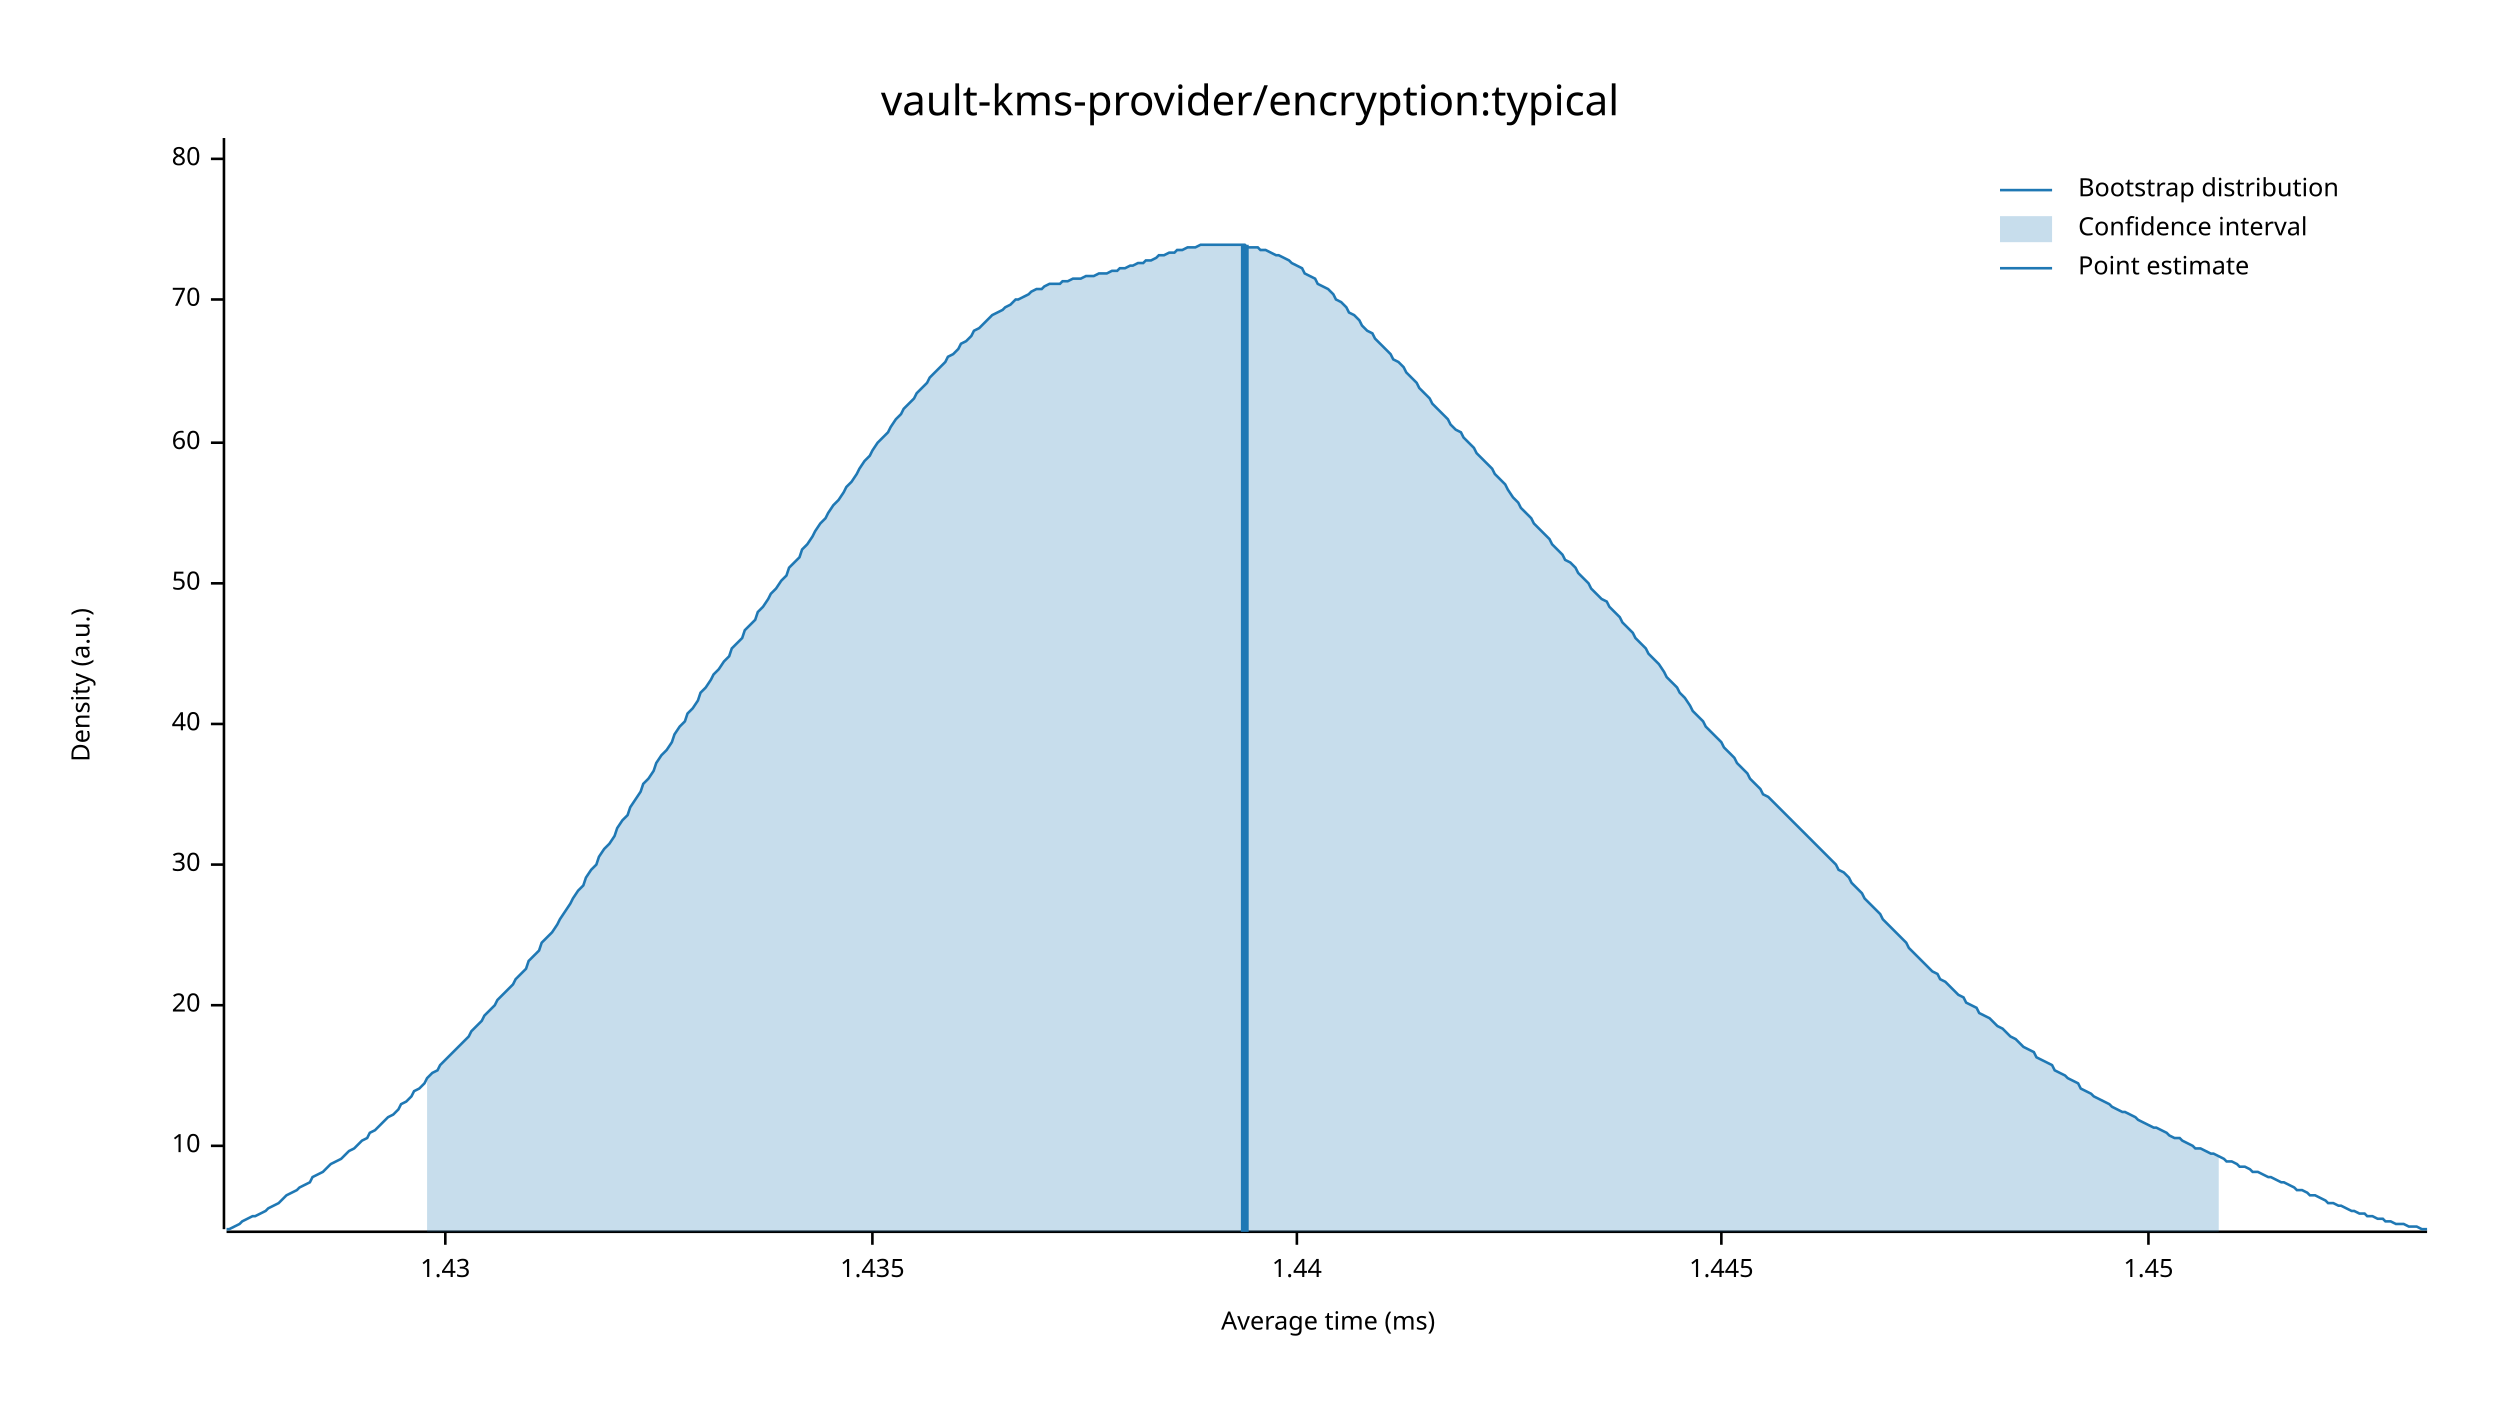
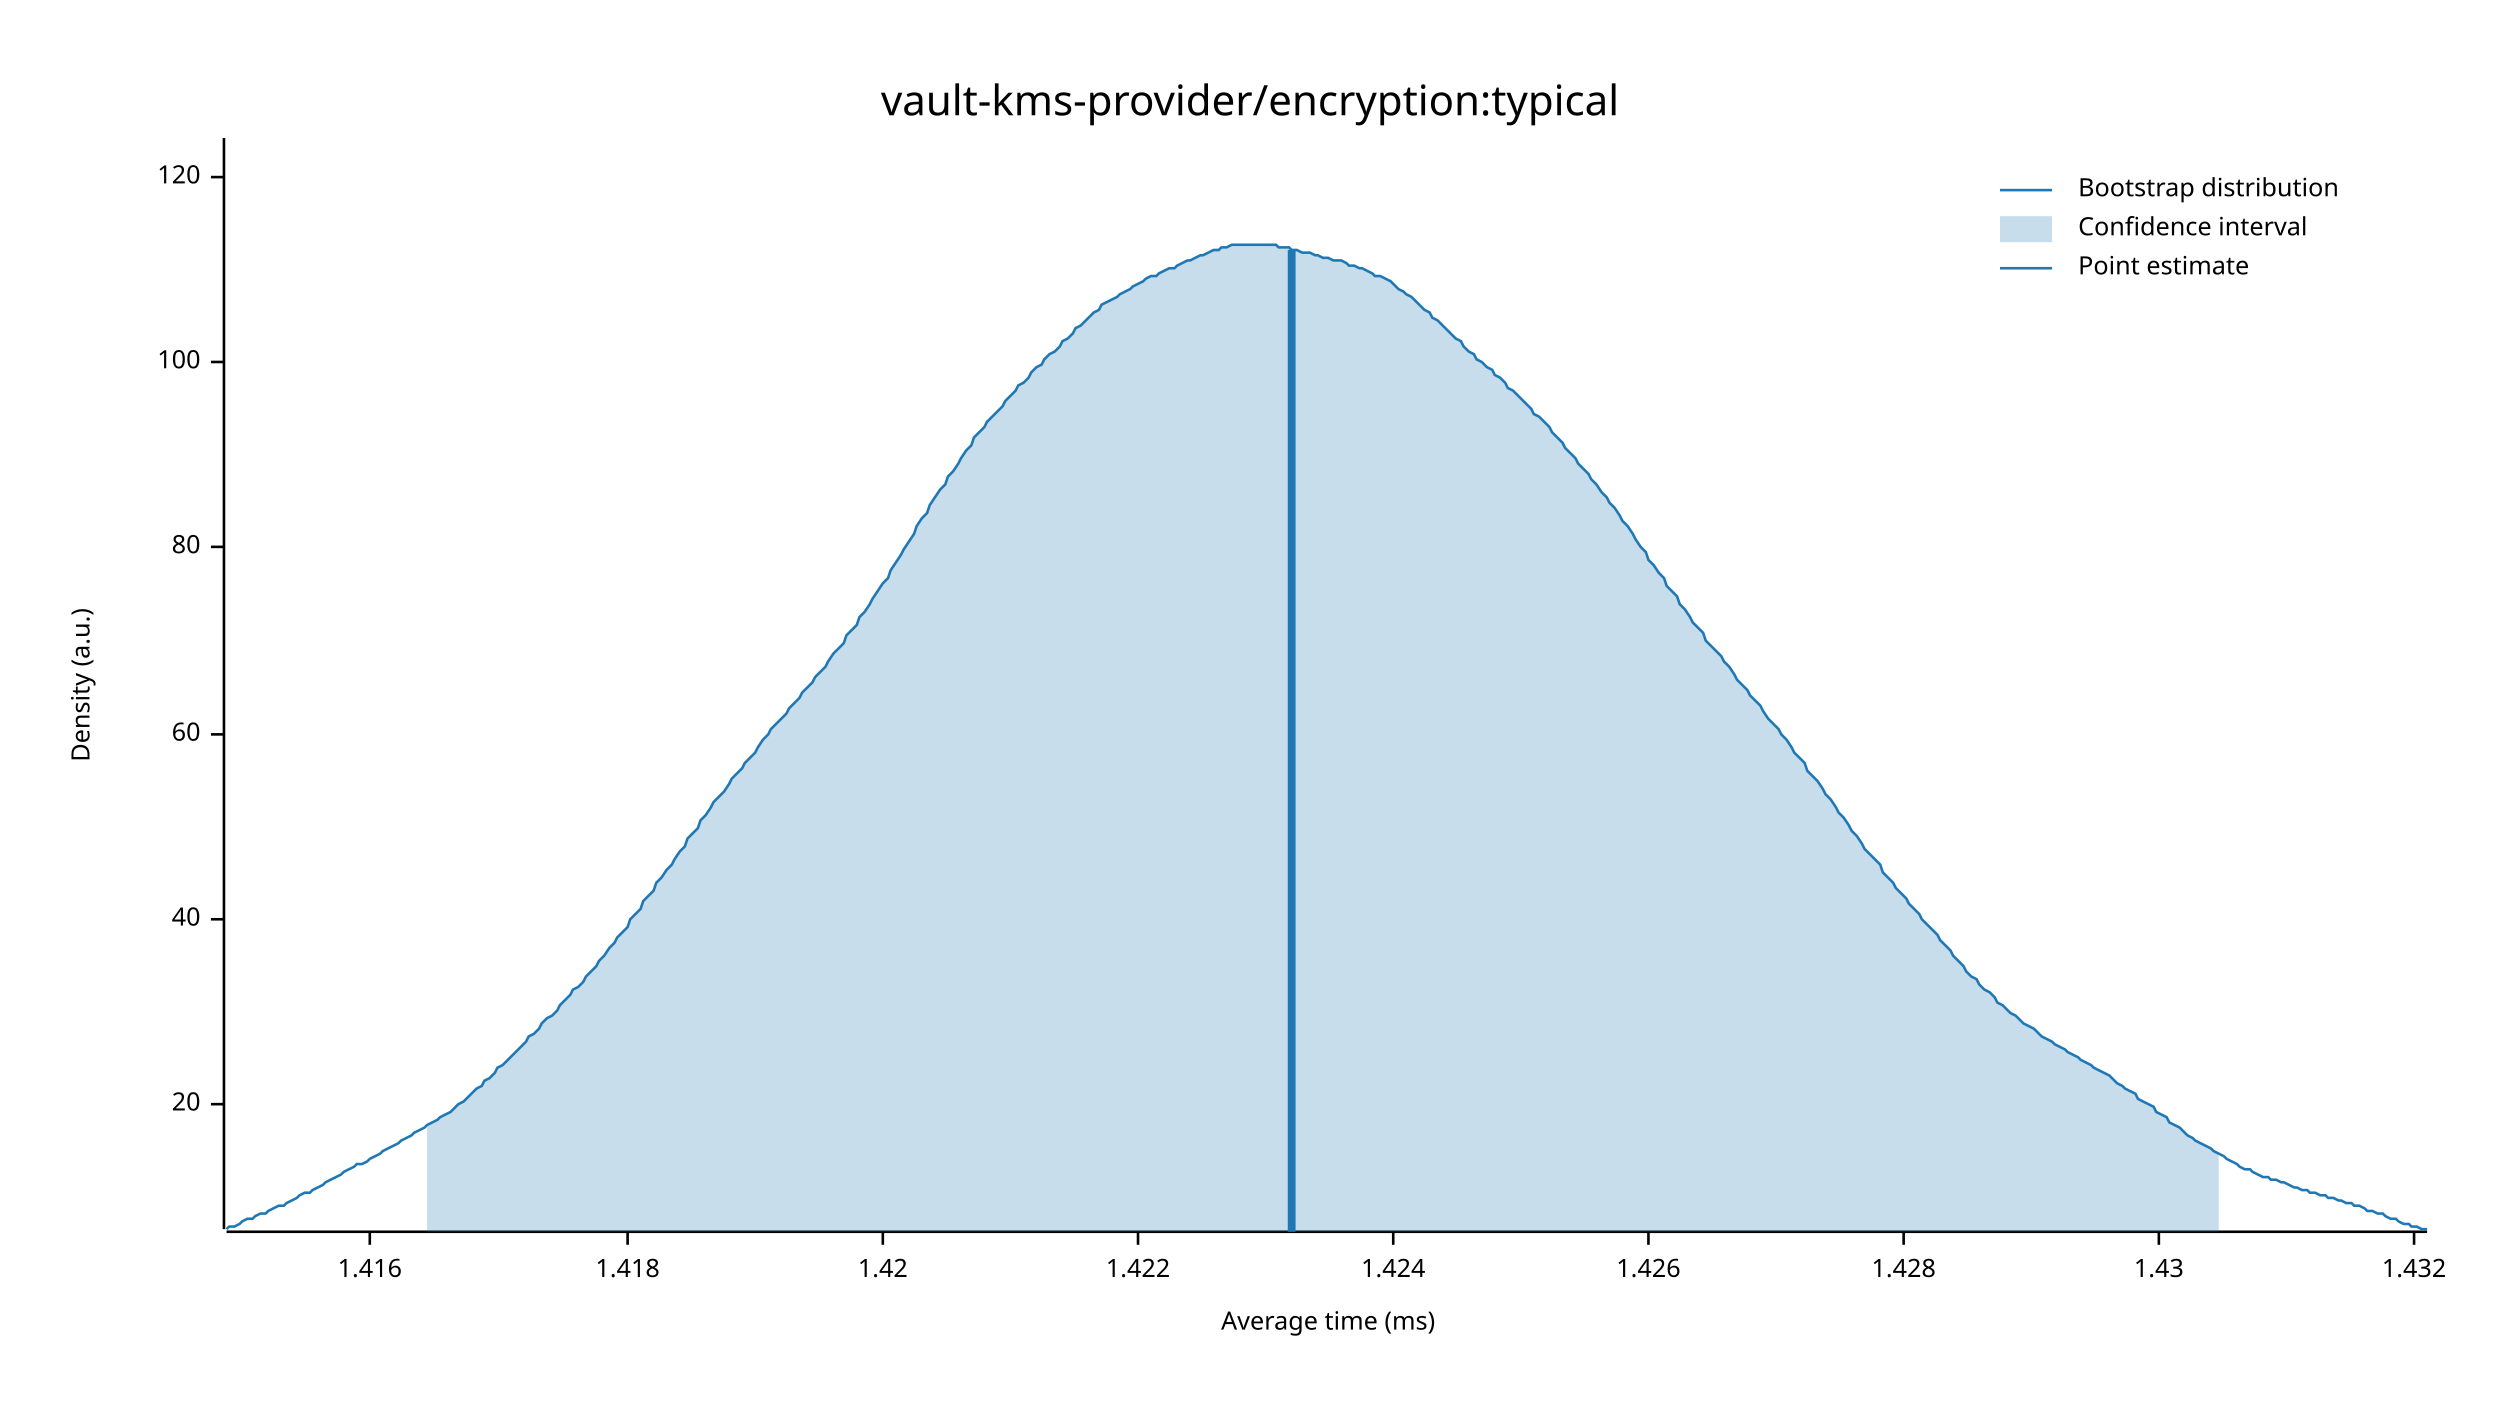
<svg xmlns="http://www.w3.org/2000/svg" width="960" height="540" viewBox="0 0 960 540">
  <text x="480" y="32" dy="0.76em" text-anchor="middle" font-family="sans-serif" font-size="16.129" opacity="1" fill="#000000">
vault-kms-provider/encryption:typical
</text>
  <text x="27" y="263" dy="0.76em" text-anchor="middle" font-family="sans-serif" font-size="9.677" opacity="1" fill="#000000" transform="rotate(270, 27, 263)">
Density (a.u.)
</text>
  <text x="510" y="513" dy="-0.5ex" text-anchor="middle" font-family="sans-serif" font-size="9.677" opacity="1" fill="#000000">
Average time (ms)
</text>
  <polyline fill="none" opacity="1" stroke="#000000" stroke-width="1" points="86,53 86,472 " />
-   <text x="77" y="440" dy="0.5ex" text-anchor="end" font-family="sans-serif" font-size="9.677" opacity="1" fill="#000000">
- 10
- </text>
-   <polyline fill="none" opacity="1" stroke="#000000" stroke-width="1" points="81,440 86,440 " />
-   <text x="77" y="386" dy="0.5ex" text-anchor="end" font-family="sans-serif" font-size="9.677" opacity="1" fill="#000000">
+   <text x="77" y="424" dy="0.5ex" text-anchor="end" font-family="sans-serif" font-size="9.677" opacity="1" fill="#000000">
20
</text>
-   <polyline fill="none" opacity="1" stroke="#000000" stroke-width="1" points="81,386 86,386 " />
-   <text x="77" y="332" dy="0.5ex" text-anchor="end" font-family="sans-serif" font-size="9.677" opacity="1" fill="#000000">
- 30
- </text>
-   <polyline fill="none" opacity="1" stroke="#000000" stroke-width="1" points="81,332 86,332 " />
-   <text x="77" y="278" dy="0.5ex" text-anchor="end" font-family="sans-serif" font-size="9.677" opacity="1" fill="#000000">
+   <polyline fill="none" opacity="1" stroke="#000000" stroke-width="1" points="81,424 86,424 " />
+   <text x="77" y="353" dy="0.5ex" text-anchor="end" font-family="sans-serif" font-size="9.677" opacity="1" fill="#000000">
40
</text>
-   <polyline fill="none" opacity="1" stroke="#000000" stroke-width="1" points="81,278 86,278 " />
-   <text x="77" y="224" dy="0.5ex" text-anchor="end" font-family="sans-serif" font-size="9.677" opacity="1" fill="#000000">
- 50
- </text>
-   <polyline fill="none" opacity="1" stroke="#000000" stroke-width="1" points="81,224 86,224 " />
-   <text x="77" y="170" dy="0.5ex" text-anchor="end" font-family="sans-serif" font-size="9.677" opacity="1" fill="#000000">
+   <polyline fill="none" opacity="1" stroke="#000000" stroke-width="1" points="81,353 86,353 " />
+   <text x="77" y="282" dy="0.5ex" text-anchor="end" font-family="sans-serif" font-size="9.677" opacity="1" fill="#000000">
60
</text>
-   <polyline fill="none" opacity="1" stroke="#000000" stroke-width="1" points="81,170 86,170 " />
-   <text x="77" y="115" dy="0.5ex" text-anchor="end" font-family="sans-serif" font-size="9.677" opacity="1" fill="#000000">
- 70
- </text>
-   <polyline fill="none" opacity="1" stroke="#000000" stroke-width="1" points="81,115 86,115 " />
-   <text x="77" y="61" dy="0.5ex" text-anchor="end" font-family="sans-serif" font-size="9.677" opacity="1" fill="#000000">
+   <polyline fill="none" opacity="1" stroke="#000000" stroke-width="1" points="81,282 86,282 " />
+   <text x="77" y="210" dy="0.5ex" text-anchor="end" font-family="sans-serif" font-size="9.677" opacity="1" fill="#000000">
80
</text>
-   <polyline fill="none" opacity="1" stroke="#000000" stroke-width="1" points="81,61 86,61 " />
+   <polyline fill="none" opacity="1" stroke="#000000" stroke-width="1" points="81,210 86,210 " />
+   <text x="77" y="139" dy="0.5ex" text-anchor="end" font-family="sans-serif" font-size="9.677" opacity="1" fill="#000000">
+ 100
+ </text>
+   <polyline fill="none" opacity="1" stroke="#000000" stroke-width="1" points="81,139 86,139 " />
+   <text x="77" y="68" dy="0.5ex" text-anchor="end" font-family="sans-serif" font-size="9.677" opacity="1" fill="#000000">
+ 120
+ </text>
+   <polyline fill="none" opacity="1" stroke="#000000" stroke-width="1" points="81,68 86,68 " />
  <polyline fill="none" opacity="1" stroke="#000000" stroke-width="1" points="87,473 932,473 " />
-   <text x="171" y="483" dy="0.76em" text-anchor="middle" font-family="sans-serif" font-size="9.677" opacity="1" fill="#000000">
+   <text x="142" y="483" dy="0.76em" text-anchor="middle" font-family="sans-serif" font-size="9.677" opacity="1" fill="#000000">
+ 1.416
+ </text>
+   <polyline fill="none" opacity="1" stroke="#000000" stroke-width="1" points="142,473 142,478 " />
+   <text x="241" y="483" dy="0.76em" text-anchor="middle" font-family="sans-serif" font-size="9.677" opacity="1" fill="#000000">
+ 1.418
+ </text>
+   <polyline fill="none" opacity="1" stroke="#000000" stroke-width="1" points="241,473 241,478 " />
+   <text x="339" y="483" dy="0.76em" text-anchor="middle" font-family="sans-serif" font-size="9.677" opacity="1" fill="#000000">
+ 1.42
+ </text>
+   <polyline fill="none" opacity="1" stroke="#000000" stroke-width="1" points="339,473 339,478 " />
+   <text x="437" y="483" dy="0.76em" text-anchor="middle" font-family="sans-serif" font-size="9.677" opacity="1" fill="#000000">
+ 1.422
+ </text>
+   <polyline fill="none" opacity="1" stroke="#000000" stroke-width="1" points="437,473 437,478 " />
+   <text x="535" y="483" dy="0.76em" text-anchor="middle" font-family="sans-serif" font-size="9.677" opacity="1" fill="#000000">
+ 1.424
+ </text>
+   <polyline fill="none" opacity="1" stroke="#000000" stroke-width="1" points="535,473 535,478 " />
+   <text x="633" y="483" dy="0.76em" text-anchor="middle" font-family="sans-serif" font-size="9.677" opacity="1" fill="#000000">
+ 1.426
+ </text>
+   <polyline fill="none" opacity="1" stroke="#000000" stroke-width="1" points="633,473 633,478 " />
+   <text x="731" y="483" dy="0.76em" text-anchor="middle" font-family="sans-serif" font-size="9.677" opacity="1" fill="#000000">
+ 1.428
+ </text>
+   <polyline fill="none" opacity="1" stroke="#000000" stroke-width="1" points="731,473 731,478 " />
+   <text x="829" y="483" dy="0.76em" text-anchor="middle" font-family="sans-serif" font-size="9.677" opacity="1" fill="#000000">
1.43
</text>
-   <polyline fill="none" opacity="1" stroke="#000000" stroke-width="1" points="171,473 171,478 " />
-   <text x="335" y="483" dy="0.76em" text-anchor="middle" font-family="sans-serif" font-size="9.677" opacity="1" fill="#000000">
- 1.435
+   <polyline fill="none" opacity="1" stroke="#000000" stroke-width="1" points="829,473 829,478 " />
+   <text x="927" y="483" dy="0.76em" text-anchor="middle" font-family="sans-serif" font-size="9.677" opacity="1" fill="#000000">
+ 1.432
</text>
-   <polyline fill="none" opacity="1" stroke="#000000" stroke-width="1" points="335,473 335,478 " />
-   <text x="498" y="483" dy="0.76em" text-anchor="middle" font-family="sans-serif" font-size="9.677" opacity="1" fill="#000000">
- 1.44
- </text>
-   <polyline fill="none" opacity="1" stroke="#000000" stroke-width="1" points="498,473 498,478 " />
-   <text x="661" y="483" dy="0.76em" text-anchor="middle" font-family="sans-serif" font-size="9.677" opacity="1" fill="#000000">
- 1.445
- </text>
-   <polyline fill="none" opacity="1" stroke="#000000" stroke-width="1" points="661,473 661,478 " />
-   <text x="825" y="483" dy="0.76em" text-anchor="middle" font-family="sans-serif" font-size="9.677" opacity="1" fill="#000000">
- 1.45
- </text>
-   <polyline fill="none" opacity="1" stroke="#000000" stroke-width="1" points="825,473 825,478 " />
-   <polyline fill="none" opacity="1" stroke="#1F78B4" stroke-width="1" points="87,472 88,472 90,471 92,470 93,469 95,468 97,467 98,467 100,466 102,465 103,464 105,463 107,462 109,460 110,459 112,458 114,457 115,456 117,455 119,454 120,452 122,451 124,450 125,449 127,447 129,446 131,445 132,444 134,442 136,441 137,440 139,438 141,437 142,435 144,434 146,432 147,431 149,429 151,428 153,426 154,424 156,423 158,421 159,419 161,418 163,416 164,414 166,412 168,411 169,409 171,407 173,405 175,403 176,402 178,400 180,398 181,396 183,394 185,392 186,390 188,388 190,386 191,384 193,382 195,380 197,378 198,376 200,374 202,372 203,369 205,367 207,365 208,362 210,360 212,358 214,355 215,353 217,350 219,347 220,345 222,342 224,340 225,337 227,334 229,332 230,329 232,326 234,324 236,321 237,318 239,315 241,313 242,310 244,307 246,304 247,301 249,299 251,296 252,293 254,290 256,288 258,285 259,282 261,279 263,277 264,274 266,272 268,269 269,266 271,264 273,261 274,259 276,257 278,254 280,252 281,249 283,247 285,245 286,242 288,240 290,238 291,235 293,233 295,230 296,228 298,226 300,223 302,221 303,218 305,216 307,214 308,211 310,209 312,206 313,204 315,201 317,199 318,197 320,194 322,192 324,189 325,187 327,185 329,182 330,180 332,177 334,175 335,173 337,170 339,168 341,166 342,164 344,161 346,159 347,157 349,155 351,153 352,151 354,149 356,147 357,145 359,143 361,141 363,139 364,137 366,136 368,134 369,132 371,131 373,129 374,127 376,126 378,124 379,123 381,121 383,120 385,119 386,118 388,117 390,115 391,115 393,114 395,113 396,112 398,111 400,111 401,110 403,109 405,109 407,109 408,108 410,108 412,107 413,107 415,107 417,106 418,106 420,106 422,105 423,105 425,105 427,104 429,104 430,103 432,103 434,102 435,102 437,101 439,101 440,100 442,100 444,99 445,98 447,98 449,97 451,97 452,96 454,96 456,95 457,95 459,95 461,94 462,94 464,94 466,94 468,94 469,94 471,94 473,94 474,94 476,94 478,94 479,95 481,95 483,95 484,96 486,96 488,97 490,98 491,98 493,99 495,100 496,101 498,102 500,103 501,105 503,106 505,107 506,109 508,110 510,111 512,113 513,115 515,116 517,118 518,120 520,121 522,123 523,125 525,127 527,128 528,130 530,132 532,134 534,136 535,138 537,139 539,141 540,143 542,145 544,147 545,149 547,151 549,153 550,155 552,157 554,159 556,161 557,163 559,165 561,166 562,168 564,170 566,172 567,174 569,176 571,178 573,180 574,182 576,184 578,186 579,188 581,191 583,193 584,195 586,197 588,199 589,201 591,203 593,205 595,207 596,209 598,211 600,213 601,215 603,216 605,218 606,220 608,222 610,224 611,226 613,228 615,230 617,231 618,233 620,235 622,237 623,239 625,241 627,243 628,245 630,247 632,249 633,251 635,253 637,255 639,258 640,260 642,262 644,264 645,266 647,268 649,271 650,273 652,275 654,277 655,279 657,281 659,283 661,285 662,287 664,289 666,291 667,293 669,295 671,297 672,299 674,301 676,303 677,305 679,306 681,308 683,310 684,311 686,313 688,315 689,316 691,318 693,320 694,321 696,323 698,325 700,327 701,328 703,330 705,332 706,334 708,335 710,337 711,339 713,341 715,343 716,345 718,347 720,349 722,351 723,353 725,355 727,357 728,358 730,360 732,362 733,364 735,366 737,368 738,369 740,371 742,373 744,374 745,376 747,377 749,379 750,380 752,382 754,383 755,385 757,386 759,387 760,389 762,390 764,391 766,393 767,394 769,395 771,397 772,398 774,399 776,401 777,402 779,403 781,404 782,406 784,407 786,408 788,409 789,411 791,412 793,413 794,414 796,415 798,416 799,418 801,419 803,420 804,421 806,422 808,423 810,424 811,425 813,426 815,427 816,427 818,428 820,429 821,430 823,431 825,432 827,433 828,433 830,434 832,435 833,436 835,437 837,437 838,438 840,439 842,440 843,441 845,441 847,442 849,443 850,443 852,444 854,445 855,446 857,446 859,447 860,448 862,448 864,449 865,450 867,450 869,451 871,452 872,452 874,453 876,454 877,454 879,455 881,456 882,457 884,457 886,458 887,459 889,459 891,460 893,461 894,462 896,462 898,463 899,463 901,464 903,465 904,465 906,466 908,466 909,467 911,467 913,468 915,468 916,469 918,469 920,470 921,470 923,470 925,471 926,471 928,471 930,472 932,472 " />
-   <polygon opacity="0.25" fill="#1F78B4" points="164,414 166,412 168,411 169,409 171,407 173,405 175,403 176,402 178,400 180,398 181,396 183,394 185,392 186,390 188,388 190,386 191,384 193,382 195,380 197,378 198,376 200,374 202,372 203,369 205,367 207,365 208,362 210,360 212,358 214,355 215,353 217,350 219,347 220,345 222,342 224,340 225,337 227,334 229,332 230,329 232,326 234,324 236,321 237,318 239,315 241,313 242,310 244,307 246,304 247,301 249,299 251,296 252,293 254,290 256,288 258,285 259,282 261,279 263,277 264,274 266,272 268,269 269,266 271,264 273,261 274,259 276,257 278,254 280,252 281,249 283,247 285,245 286,242 288,240 290,238 291,235 293,233 295,230 296,228 298,226 300,223 302,221 303,218 305,216 307,214 308,211 310,209 312,206 313,204 315,201 317,199 318,197 320,194 322,192 324,189 325,187 327,185 329,182 330,180 332,177 334,175 335,173 337,170 339,168 341,166 342,164 344,161 346,159 347,157 349,155 351,153 352,151 354,149 356,147 357,145 359,143 361,141 363,139 364,137 366,136 368,134 369,132 371,131 373,129 374,127 376,126 378,124 379,123 381,121 383,120 385,119 386,118 388,117 390,115 391,115 393,114 395,113 396,112 398,111 400,111 401,110 403,109 405,109 407,109 408,108 410,108 412,107 413,107 415,107 417,106 418,106 420,106 422,105 423,105 425,105 427,104 429,104 430,103 432,103 434,102 435,102 437,101 439,101 440,100 442,100 444,99 445,98 447,98 449,97 451,97 452,96 454,96 456,95 457,95 459,95 461,94 462,94 464,94 466,94 468,94 469,94 471,94 473,94 474,94 476,94 478,94 479,95 481,95 483,95 484,96 486,96 488,97 490,98 491,98 493,99 495,100 496,101 498,102 500,103 501,105 503,106 505,107 506,109 508,110 510,111 512,113 513,115 515,116 517,118 518,120 520,121 522,123 523,125 525,127 527,128 528,130 530,132 532,134 534,136 535,138 537,139 539,141 540,143 542,145 544,147 545,149 547,151 549,153 550,155 552,157 554,159 556,161 557,163 559,165 561,166 562,168 564,170 566,172 567,174 569,176 571,178 573,180 574,182 576,184 578,186 579,188 581,191 583,193 584,195 586,197 588,199 589,201 591,203 593,205 595,207 596,209 598,211 600,213 601,215 603,216 605,218 606,220 608,222 610,224 611,226 613,228 615,230 617,231 618,233 620,235 622,237 623,239 625,241 627,243 628,245 630,247 632,249 633,251 635,253 637,255 639,258 640,260 642,262 644,264 645,266 647,268 649,271 650,273 652,275 654,277 655,279 657,281 659,283 661,285 662,287 664,289 666,291 667,293 669,295 671,297 672,299 674,301 676,303 677,305 679,306 681,308 683,310 684,311 686,313 688,315 689,316 691,318 693,320 694,321 696,323 698,325 700,327 701,328 703,330 705,332 706,334 708,335 710,337 711,339 713,341 715,343 716,345 718,347 720,349 722,351 723,353 725,355 727,357 728,358 730,360 732,362 733,364 735,366 737,368 738,369 740,371 742,373 744,374 745,376 747,377 749,379 750,380 752,382 754,383 755,385 757,386 759,387 760,389 762,390 764,391 766,393 767,394 769,395 771,397 772,398 774,399 776,401 777,402 779,403 781,404 782,406 784,407 786,408 788,409 789,411 791,412 793,413 794,414 796,415 798,416 799,418 801,419 803,420 804,421 806,422 808,423 810,424 811,425 813,426 815,427 816,427 818,428 820,429 821,430 823,431 825,432 827,433 828,433 830,434 832,435 833,436 835,437 837,437 838,438 840,439 842,440 843,441 845,441 847,442 849,443 850,443 852,444 852,473 164,473 " />
-   <polyline fill="none" opacity="1" stroke="#1F78B4" stroke-width="3" points="478,473 478,94 " />
+   <polyline fill="none" opacity="1" stroke="#000000" stroke-width="1" points="927,473 927,478 " />
+   <polyline fill="none" opacity="1" stroke="#1F78B4" stroke-width="1" points="87,472 88,471 90,471 92,470 93,469 95,468 97,468 98,467 100,466 102,466 103,465 105,464 107,463 109,463 110,462 112,461 114,460 115,459 117,458 119,458 120,457 122,456 124,455 125,454 127,453 129,452 131,451 132,450 134,449 136,448 137,447 139,447 141,446 142,445 144,444 146,443 147,442 149,441 151,440 153,439 154,438 156,437 158,436 159,435 161,434 163,433 164,432 166,431 168,430 169,429 171,428 173,427 175,425 176,424 178,423 180,421 181,420 183,418 185,417 186,415 188,414 190,412 191,410 193,409 195,407 197,405 198,404 200,402 202,400 203,398 205,397 207,395 208,393 210,391 212,390 214,388 215,386 217,384 219,382 220,380 222,379 224,377 225,375 227,373 229,371 230,369 232,367 234,364 236,362 237,360 239,358 241,356 242,353 244,351 246,349 247,346 249,344 251,342 252,339 254,337 256,334 258,332 259,330 261,327 263,325 264,322 266,320 268,318 269,315 271,313 273,310 274,308 276,306 278,304 280,301 281,299 283,297 285,295 286,293 288,291 290,289 291,287 293,284 295,282 296,280 298,278 300,276 302,274 303,272 305,270 307,268 308,266 310,264 312,262 313,260 315,258 317,256 318,254 320,251 322,249 324,247 325,244 327,242 329,240 330,237 332,235 334,232 335,230 337,227 339,224 341,222 342,219 344,216 346,213 347,211 349,208 351,205 352,202 354,199 356,197 357,194 359,191 361,188 363,186 364,183 366,181 368,178 369,176 371,173 373,171 374,168 376,166 378,164 379,162 381,160 383,158 385,156 386,154 388,152 390,150 391,148 393,147 395,145 396,143 398,141 400,140 401,138 403,136 405,135 407,133 408,131 410,130 412,128 413,126 415,125 417,123 418,122 420,120 422,119 423,117 425,116 427,115 429,114 430,113 432,112 434,111 435,110 437,109 439,108 440,107 442,106 444,106 445,105 447,104 449,103 451,103 452,102 454,101 456,100 457,100 459,99 461,98 462,98 464,97 466,96 468,96 469,95 471,95 473,94 474,94 476,94 478,94 479,94 481,94 483,94 484,94 486,94 488,94 490,94 491,95 493,95 495,95 496,96 498,96 500,97 501,97 503,97 505,98 506,98 508,99 510,99 512,100 513,100 515,100 517,101 518,102 520,102 522,103 523,103 525,104 527,105 528,106 530,106 532,107 534,108 535,109 537,111 539,112 540,113 542,114 544,116 545,117 547,119 549,120 550,122 552,123 554,125 556,127 557,128 559,130 561,131 562,133 564,135 566,136 567,138 569,139 571,141 573,142 574,144 576,145 578,147 579,149 581,150 583,152 584,153 586,155 588,157 589,159 591,160 593,162 595,164 596,166 598,168 600,170 601,172 603,174 605,176 606,178 608,180 610,182 611,184 613,186 615,189 617,191 618,193 620,195 622,198 623,200 625,202 627,205 628,207 630,210 632,212 633,215 635,217 637,220 639,222 640,225 642,227 644,229 645,232 647,234 649,237 650,239 652,241 654,243 655,246 657,248 659,250 661,252 662,254 664,256 666,259 667,261 669,263 671,265 672,267 674,269 676,271 677,273 679,276 681,278 683,280 684,282 686,284 688,287 689,289 691,291 693,293 694,296 696,298 698,300 700,303 701,305 703,307 705,310 706,312 708,314 710,317 711,319 713,321 715,324 716,326 718,328 720,330 722,332 723,335 725,337 727,339 728,341 730,343 732,345 733,347 735,349 737,351 738,353 740,355 742,357 744,359 745,361 747,363 749,365 750,367 752,369 754,371 755,373 757,375 759,376 760,378 762,380 764,381 766,383 767,385 769,386 771,388 772,389 774,390 776,392 777,393 779,394 781,395 782,396 784,398 786,399 788,400 789,401 791,402 793,403 794,404 796,405 798,406 799,407 801,408 803,409 804,410 806,411 808,412 810,413 811,414 813,416 815,417 816,418 818,419 820,420 821,422 823,423 825,424 827,425 828,427 830,428 832,429 833,431 835,432 837,433 838,434 840,436 842,437 843,438 845,439 847,440 849,441 850,442 852,443 854,444 855,445 857,446 859,447 860,448 862,449 864,449 865,450 867,451 869,452 871,452 872,453 874,453 876,454 877,454 879,455 881,456 882,456 884,457 886,457 887,458 889,458 891,459 893,459 894,460 896,460 898,461 899,461 901,462 903,462 904,463 906,463 908,464 909,465 911,465 913,466 915,466 916,467 918,468 920,468 921,469 923,470 925,470 926,471 928,471 930,472 932,472 " />
+   <polygon opacity="0.25" fill="#1F78B4" points="164,432 166,431 168,430 169,429 171,428 173,427 175,425 176,424 178,423 180,421 181,420 183,418 185,417 186,415 188,414 190,412 191,410 193,409 195,407 197,405 198,404 200,402 202,400 203,398 205,397 207,395 208,393 210,391 212,390 214,388 215,386 217,384 219,382 220,380 222,379 224,377 225,375 227,373 229,371 230,369 232,367 234,364 236,362 237,360 239,358 241,356 242,353 244,351 246,349 247,346 249,344 251,342 252,339 254,337 256,334 258,332 259,330 261,327 263,325 264,322 266,320 268,318 269,315 271,313 273,310 274,308 276,306 278,304 280,301 281,299 283,297 285,295 286,293 288,291 290,289 291,287 293,284 295,282 296,280 298,278 300,276 302,274 303,272 305,270 307,268 308,266 310,264 312,262 313,260 315,258 317,256 318,254 320,251 322,249 324,247 325,244 327,242 329,240 330,237 332,235 334,232 335,230 337,227 339,224 341,222 342,219 344,216 346,213 347,211 349,208 351,205 352,202 354,199 356,197 357,194 359,191 361,188 363,186 364,183 366,181 368,178 369,176 371,173 373,171 374,168 376,166 378,164 379,162 381,160 383,158 385,156 386,154 388,152 390,150 391,148 393,147 395,145 396,143 398,141 400,140 401,138 403,136 405,135 407,133 408,131 410,130 412,128 413,126 415,125 417,123 418,122 420,120 422,119 423,117 425,116 427,115 429,114 430,113 432,112 434,111 435,110 437,109 439,108 440,107 442,106 444,106 445,105 447,104 449,103 451,103 452,102 454,101 456,100 457,100 459,99 461,98 462,98 464,97 466,96 468,96 469,95 471,95 473,94 474,94 476,94 478,94 479,94 481,94 483,94 484,94 486,94 488,94 490,94 491,95 493,95 495,95 496,96 498,96 500,97 501,97 503,97 505,98 506,98 508,99 510,99 512,100 513,100 515,100 517,101 518,102 520,102 522,103 523,103 525,104 527,105 528,106 530,106 532,107 534,108 535,109 537,111 539,112 540,113 542,114 544,116 545,117 547,119 549,120 550,122 552,123 554,125 556,127 557,128 559,130 561,131 562,133 564,135 566,136 567,138 569,139 571,141 573,142 574,144 576,145 578,147 579,149 581,150 583,152 584,153 586,155 588,157 589,159 591,160 593,162 595,164 596,166 598,168 600,170 601,172 603,174 605,176 606,178 608,180 610,182 611,184 613,186 615,189 617,191 618,193 620,195 622,198 623,200 625,202 627,205 628,207 630,210 632,212 633,215 635,217 637,220 639,222 640,225 642,227 644,229 645,232 647,234 649,237 650,239 652,241 654,243 655,246 657,248 659,250 661,252 662,254 664,256 666,259 667,261 669,263 671,265 672,267 674,269 676,271 677,273 679,276 681,278 683,280 684,282 686,284 688,287 689,289 691,291 693,293 694,296 696,298 698,300 700,303 701,305 703,307 705,310 706,312 708,314 710,317 711,319 713,321 715,324 716,326 718,328 720,330 722,332 723,335 725,337 727,339 728,341 730,343 732,345 733,347 735,349 737,351 738,353 740,355 742,357 744,359 745,361 747,363 749,365 750,367 752,369 754,371 755,373 757,375 759,376 760,378 762,380 764,381 766,383 767,385 769,386 771,388 772,389 774,390 776,392 777,393 779,394 781,395 782,396 784,398 786,399 788,400 789,401 791,402 793,403 794,404 796,405 798,406 799,407 801,408 803,409 804,410 806,411 808,412 810,413 811,414 813,416 815,417 816,418 818,419 820,420 821,422 823,423 825,424 827,425 828,427 830,428 832,429 833,431 835,432 837,433 838,434 840,436 842,437 843,438 845,439 847,440 849,441 850,442 852,443 852,473 164,473 " />
+   <polyline fill="none" opacity="1" stroke="#1F78B4" stroke-width="3" points="496,473 496,96 " />
  <text x="798" y="68" dy="0.76em" text-anchor="start" font-family="sans-serif" font-size="9.677" opacity="1" fill="#000000">
Bootstrap distribution
</text>
  <text x="798" y="83" dy="0.76em" text-anchor="start" font-family="sans-serif" font-size="9.677" opacity="1" fill="#000000">
Confidence interval
</text>
  <text x="798" y="98" dy="0.76em" text-anchor="start" font-family="sans-serif" font-size="9.677" opacity="1" fill="#000000">
Point estimate
</text>
  <polyline fill="none" opacity="1" stroke="#1F78B4" stroke-width="1" points="768,73 788,73 " />
  <rect x="768" y="83" width="20" height="10" opacity="0.25" fill="#1F78B4" stroke="none" />
  <polyline fill="none" opacity="1" stroke="#1F78B4" stroke-width="1" points="768,103 788,103 " />
</svg>
